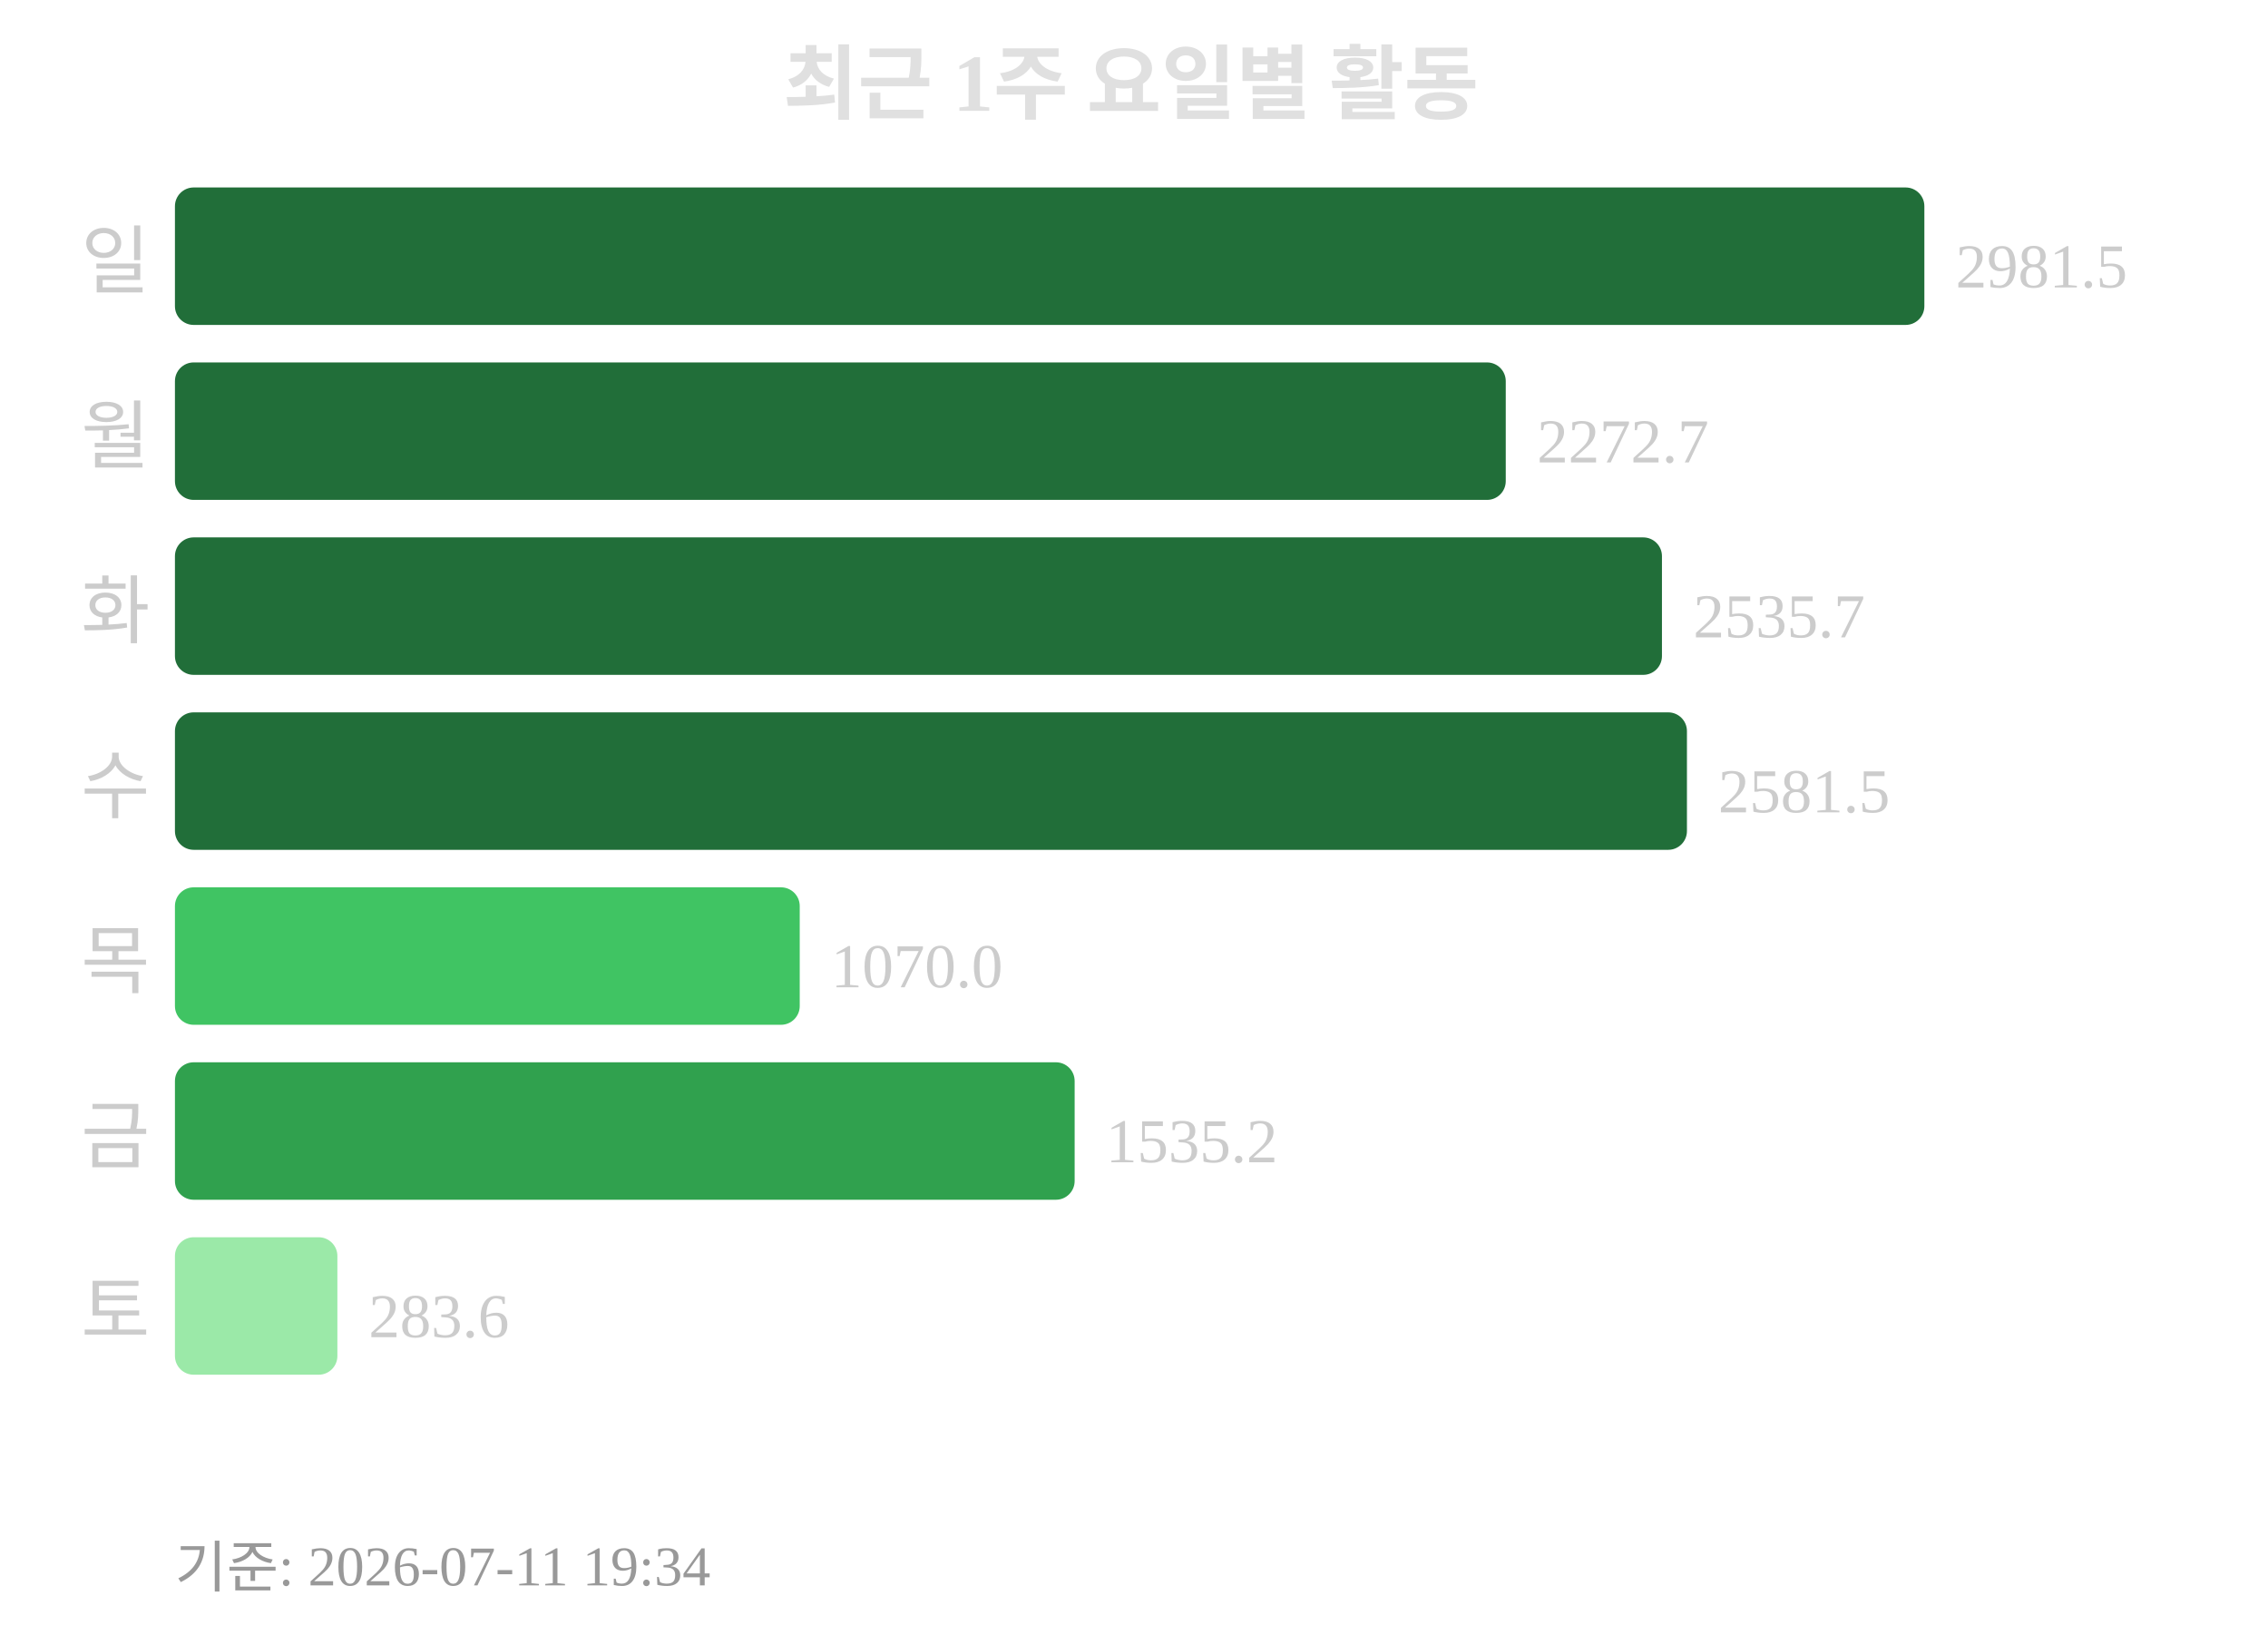
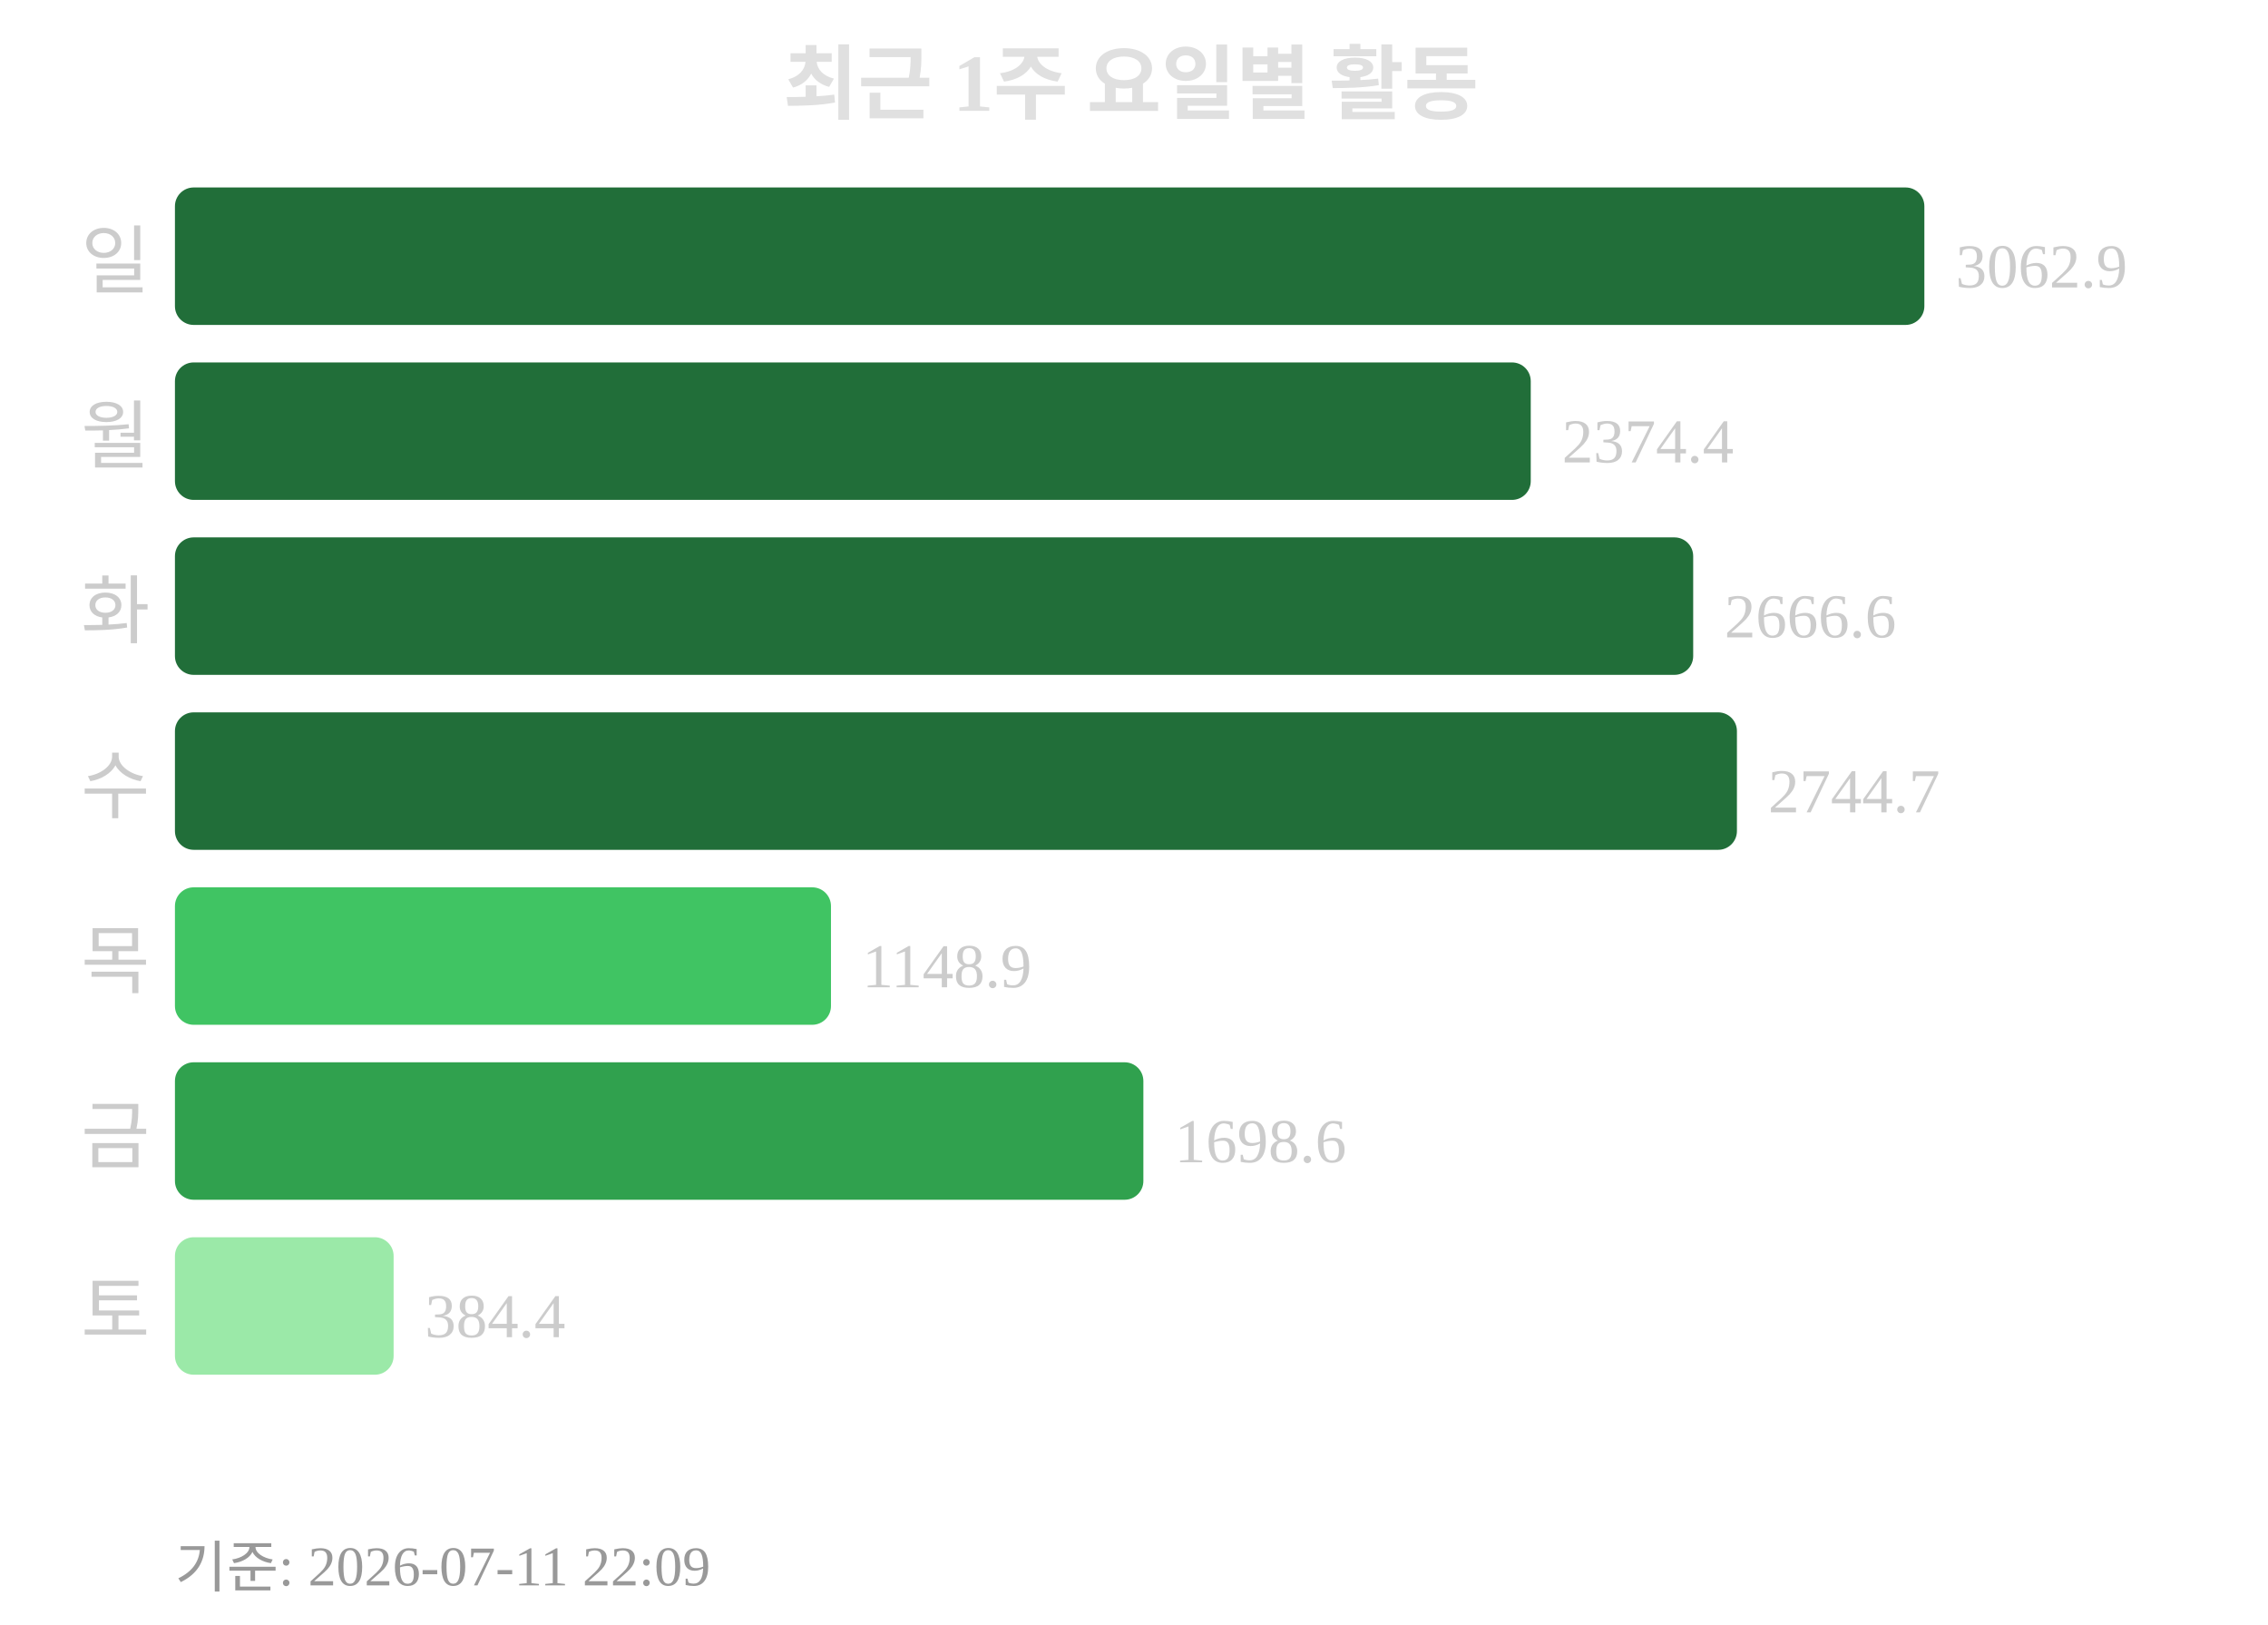
<svg xmlns="http://www.w3.org/2000/svg" width="363" height="260">
  <text x="181" y="18" text-anchor="middle" font-size="13" font-weight="bold" fill="#e0e0e0">최근 1주 요일별 활동</text>
  <text x="24" y="46" text-anchor="end" font-size="12" fill="#cccccc">일</text>
  <rect x="28" y="30" width="280" height="22" rx="3" fill="#216e39" />
-   <text x="313" y="46" font-size="10" fill="#cccccc">2981.5</text>
+   <text x="313" y="46" font-size="10" fill="#cccccc">3062.9</text>
  <text x="24" y="74" text-anchor="end" font-size="12" fill="#cccccc">월</text>
-   <rect x="28" y="58" width="213" height="22" rx="3" fill="#216e39" />
-   <text x="246" y="74" font-size="10" fill="#cccccc">2272.7</text>
+   <rect x="28" y="58" width="217" height="22" rx="3" fill="#216e39" />
+   <text x="250" y="74" font-size="10" fill="#cccccc">2374.4</text>
  <text x="24" y="102" text-anchor="end" font-size="12" fill="#cccccc">화</text>
-   <rect x="28" y="86" width="238" height="22" rx="3" fill="#216e39" />
-   <text x="271" y="102" font-size="10" fill="#cccccc">2535.7</text>
+   <rect x="28" y="86" width="243" height="22" rx="3" fill="#216e39" />
+   <text x="276" y="102" font-size="10" fill="#cccccc">2666.6</text>
  <text x="24" y="130" text-anchor="end" font-size="12" fill="#cccccc">수</text>
-   <rect x="28" y="114" width="242" height="22" rx="3" fill="#216e39" />
-   <text x="275" y="130" font-size="10" fill="#cccccc">2581.5</text>
+   <rect x="28" y="114" width="250" height="22" rx="3" fill="#216e39" />
+   <text x="283" y="130" font-size="10" fill="#cccccc">2744.7</text>
  <text x="24" y="158" text-anchor="end" font-size="12" fill="#cccccc">목</text>
-   <rect x="28" y="142" width="100" height="22" rx="3" fill="#40c463" />
-   <text x="133" y="158" font-size="10" fill="#cccccc">1070.0</text>
+   <rect x="28" y="142" width="105" height="22" rx="3" fill="#40c463" />
+   <text x="138" y="158" font-size="10" fill="#cccccc">1148.9</text>
  <text x="24" y="186" text-anchor="end" font-size="12" fill="#cccccc">금</text>
-   <rect x="28" y="170" width="144" height="22" rx="3" fill="#30a14e" />
-   <text x="177" y="186" font-size="10" fill="#cccccc">1535.2</text>
+   <rect x="28" y="170" width="155" height="22" rx="3" fill="#30a14e" />
+   <text x="188" y="186" font-size="10" fill="#cccccc">1698.6</text>
  <text x="24" y="214" text-anchor="end" font-size="12" fill="#cccccc">토</text>
-   <rect x="28" y="198" width="26" height="22" rx="3" fill="#9be9a8" />
-   <text x="59" y="214" font-size="10" fill="#cccccc">283.6</text>
-   <text x="28" y="254" font-size="9" fill="#999999">기준: 2026-07-11 19:34</text>
+   <rect x="28" y="198" width="35" height="22" rx="3" fill="#9be9a8" />
+   <text x="68" y="214" font-size="10" fill="#cccccc">384.4</text>
+   <text x="28" y="254" font-size="9" fill="#999999">기준: 2026-07-11 22:09</text>
</svg>
